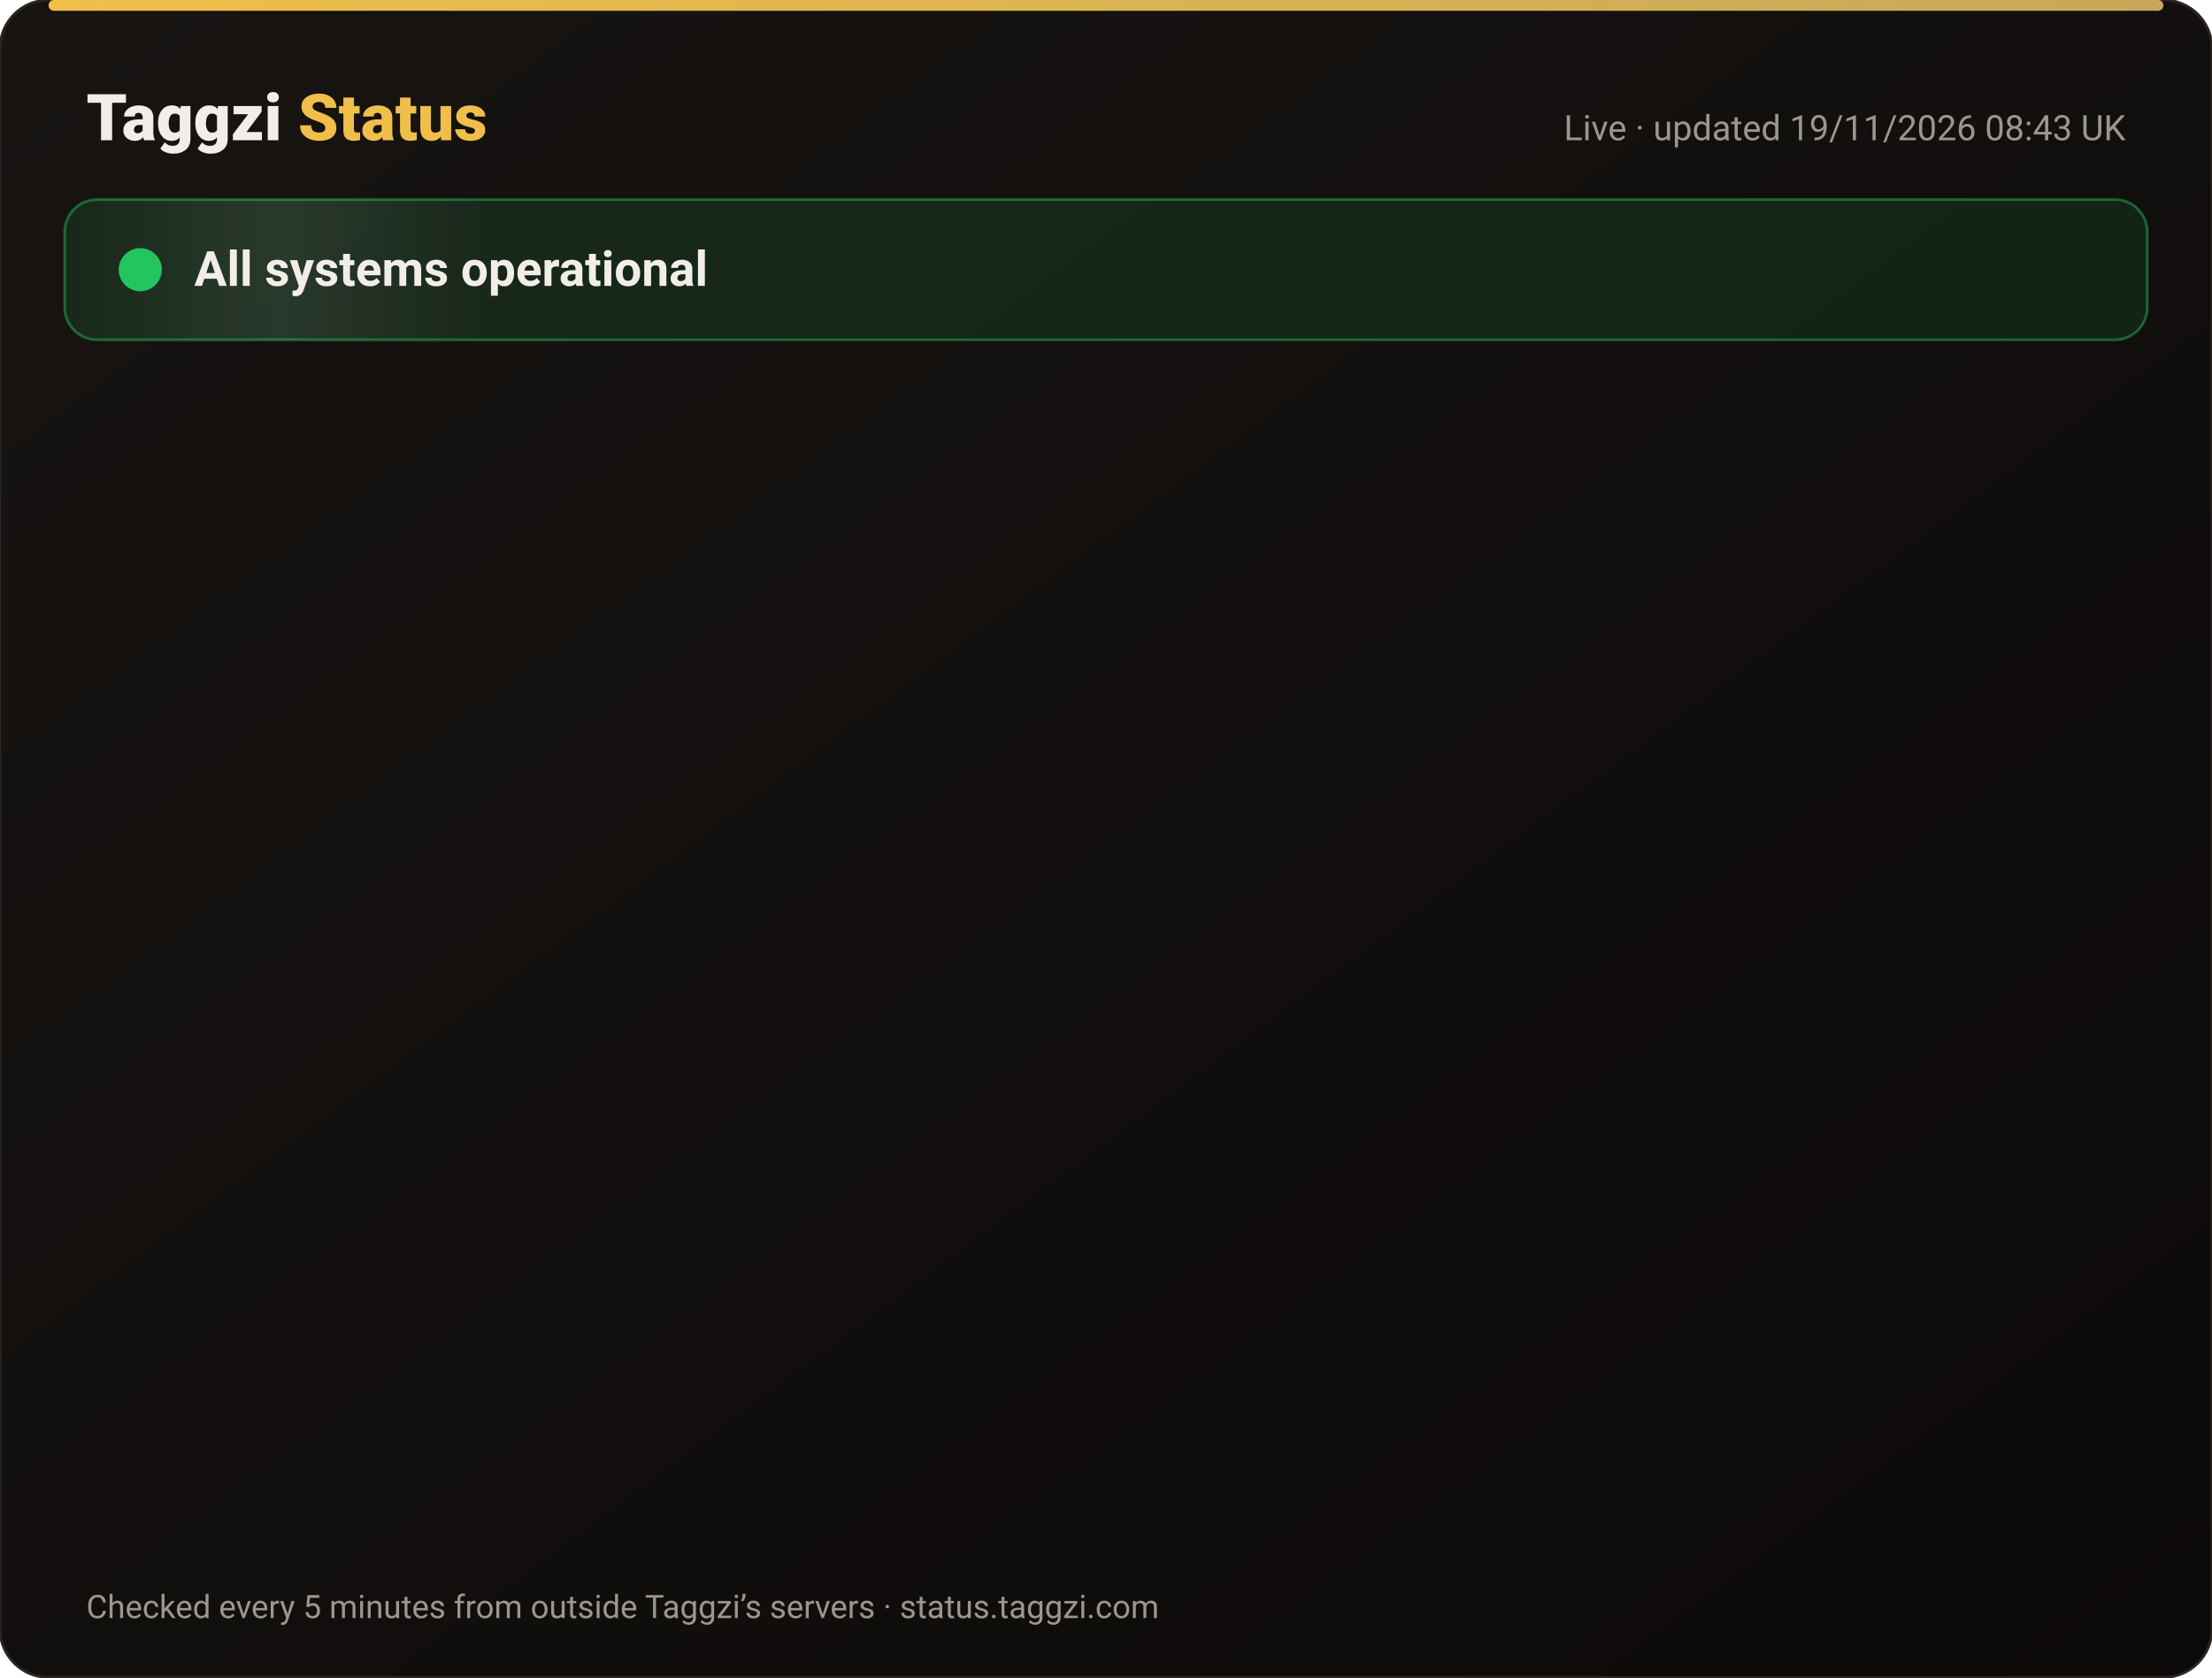
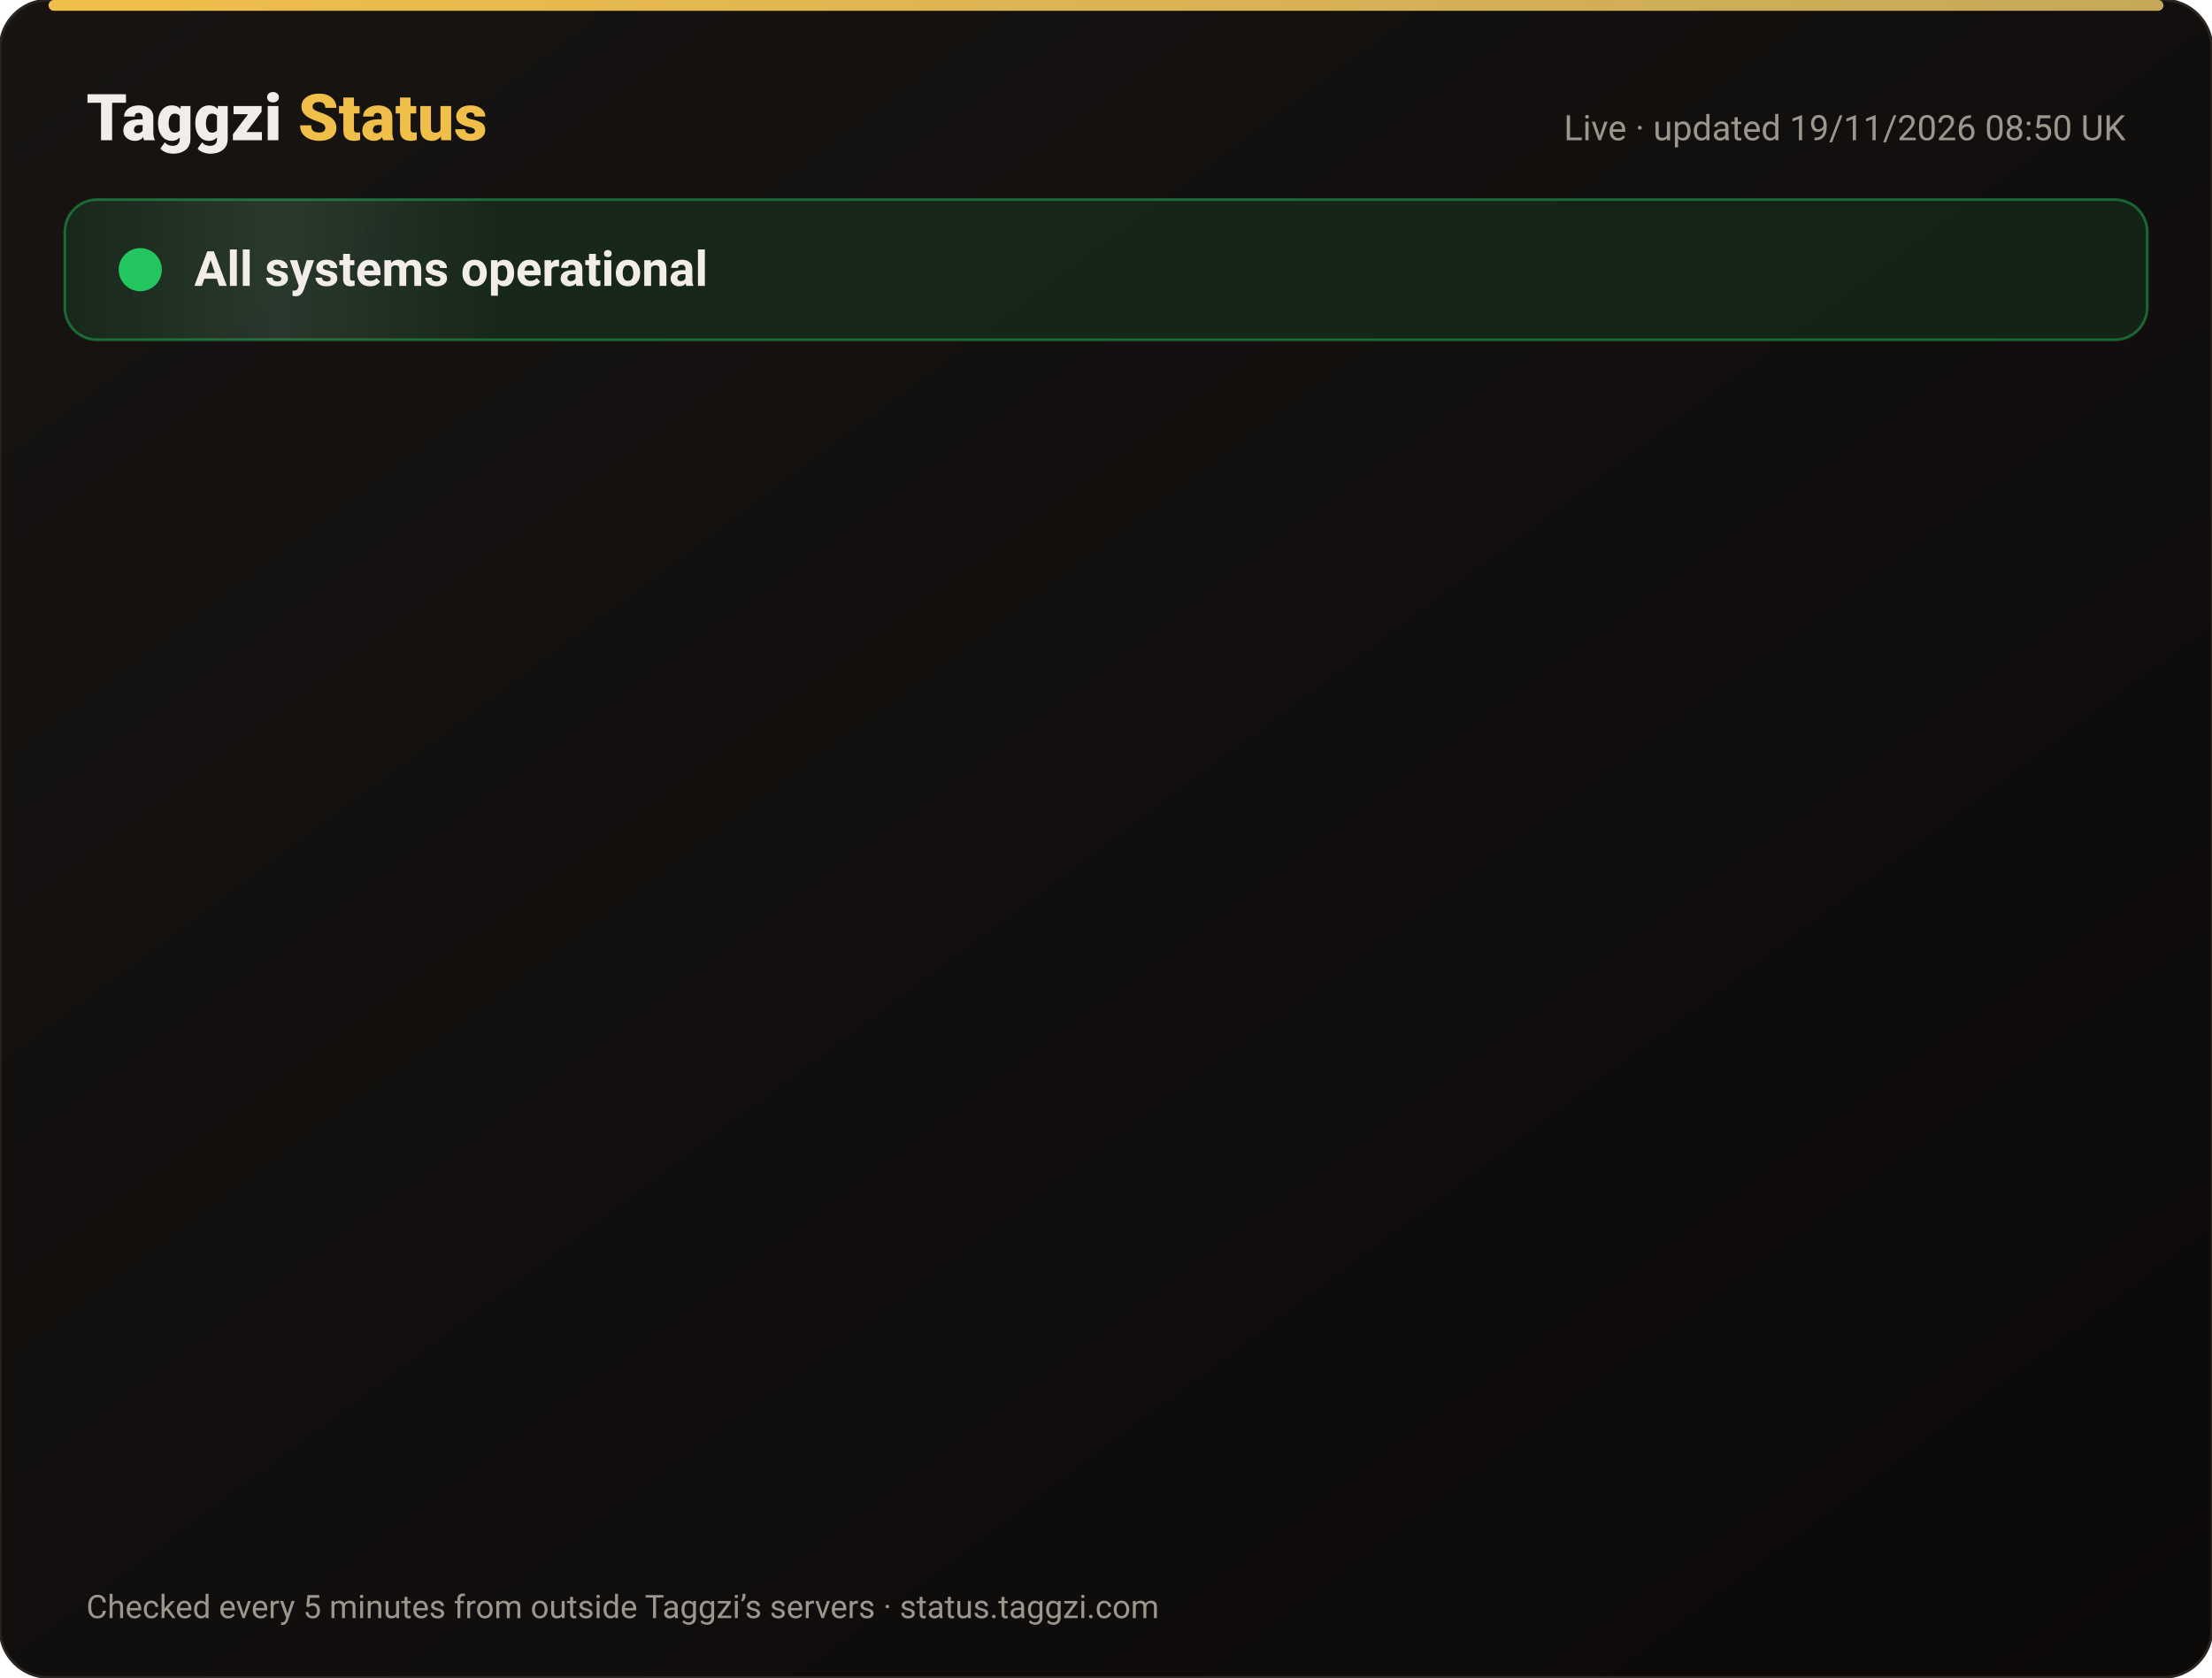
<svg xmlns="http://www.w3.org/2000/svg" width="820" height="622" viewBox="0 0 820 622" font-family="-apple-system,Segoe UI,Roboto,Helvetica,Arial,sans-serif">
  <defs>
    <linearGradient id="bg" x1="0" y1="0" x2="1" y2="1">
      <stop offset="0" stop-color="#171412" />
      <stop offset="1" stop-color="#0C0A09" />
    </linearGradient>
    <linearGradient id="gold" x1="0" x2="1">
      <stop offset="0" stop-color="#F0BF4A" />
      <stop offset="1" stop-color="#c6a85b" />
    </linearGradient>
    <linearGradient id="shine" x1="0" x2="1">
      <stop offset="0" stop-color="#fff" stop-opacity="0" />
      <stop offset=".5" stop-color="#fff" stop-opacity=".08" />
      <stop offset="1" stop-color="#fff" stop-opacity="0" />
    </linearGradient>
  </defs>
  <rect width="820" height="622" rx="18" fill="url(#bg)" stroke="#2a2521" />
  <rect x="18" y="0" width="784" height="4" rx="2" fill="url(#gold)" />
  <text x="32" y="52" font-size="24" font-weight="800" fill="#F2EDE8">Taggzi <tspan fill="#F0BF4A">Status</tspan>
  </text>
-   <text x="788" y="52" font-size="13" fill="#9C968C" text-anchor="end">Live · updated 19/11/2026 08:43 UK</text>
+   <text x="788" y="52" font-size="13" fill="#9C968C" text-anchor="end">Live · updated 19/11/2026 08:50 UK</text>
  <rect x="24" y="74" width="772" height="52" rx="12" fill="#22c55e" fill-opacity=".12" stroke="#22c55e" stroke-opacity=".45" />
  <rect x="24" y="74" width="160" height="52" rx="12" fill="url(#shine)">
    <animate attributeName="x" from="-160" to="820" dur="4s" repeatCount="indefinite" />
  </rect>
  <circle cx="52" cy="100" r="7" fill="#22c55e" />
  <circle cx="52" cy="100" r="7" fill="none" stroke="#22c55e" stroke-width="2">
    <animate attributeName="r" values="7;15;7" dur="2s" repeatCount="indefinite" />
    <animate attributeName="opacity" values=".9;0;.9" dur="2s" repeatCount="indefinite" />
  </circle>
  <text x="72" y="106" font-size="18" font-weight="700" fill="#F2EDE8">All systems operational</text>
  <g opacity="0">
    <animate attributeName="opacity" from="0" to="1" begin="0.00s" dur=".6s" fill="freeze" />
    <line x1="32" y1="188" x2="788" y2="188" stroke="#2a2521" />
    <circle cx="44" cy="166" r="6" fill="#22c55e">
      <animate attributeName="opacity" values="1;.45;1" dur="2.4s" begin="0.00s" repeatCount="indefinite" />
    </circle>
    <text x="62" y="171" font-size="15" font-weight="650" fill="#F2EDE8">Website</text>
    <text x="630" y="171" font-size="13" fill="#9C968C" text-anchor="end">99.97% uptime</text>
    <rect x="648" y="154" width="140" height="24" rx="12" fill="#22c55e" fill-opacity=".14" stroke="#22c55e" stroke-opacity=".5" />
    <text x="718" y="171" font-size="12" font-weight="700" fill="#22c55e" text-anchor="middle">Operational</text>
  </g>
  <g opacity="0">
    <animate attributeName="opacity" from="0" to="1" begin="0.15s" dur=".6s" fill="freeze" />
    <line x1="32" y1="234" x2="788" y2="234" stroke="#2a2521" />
    <circle cx="44" cy="212" r="6" fill="#22c55e">
      <animate attributeName="opacity" values="1;.45;1" dur="2.4s" begin="0.15s" repeatCount="indefinite" />
    </circle>
    <text x="62" y="217" font-size="15" font-weight="650" fill="#F2EDE8">Tag scans</text>
    <text x="630" y="217" font-size="13" fill="#9C968C" text-anchor="end">99.97% uptime</text>
    <rect x="648" y="200" width="140" height="24" rx="12" fill="#22c55e" fill-opacity=".14" stroke="#22c55e" stroke-opacity=".5" />
    <text x="718" y="217" font-size="12" font-weight="700" fill="#22c55e" text-anchor="middle">Operational</text>
  </g>
  <g opacity="0">
    <animate attributeName="opacity" from="0" to="1" begin="0.30s" dur=".6s" fill="freeze" />
    <line x1="32" y1="280" x2="788" y2="280" stroke="#2a2521" />
    <circle cx="44" cy="258" r="6" fill="#22c55e">
      <animate attributeName="opacity" values="1;.45;1" dur="2.4s" begin="0.30s" repeatCount="indefinite" />
    </circle>
    <text x="62" y="263" font-size="15" font-weight="650" fill="#F2EDE8">Manual tag lookup</text>
    <text x="630" y="263" font-size="13" fill="#9C968C" text-anchor="end">99.97% uptime</text>
    <rect x="648" y="246" width="140" height="24" rx="12" fill="#22c55e" fill-opacity=".14" stroke="#22c55e" stroke-opacity=".5" />
    <text x="718" y="263" font-size="12" font-weight="700" fill="#22c55e" text-anchor="middle">Operational</text>
  </g>
  <g opacity="0">
    <animate attributeName="opacity" from="0" to="1" begin="0.45s" dur=".6s" fill="freeze" />
    <line x1="32" y1="326" x2="788" y2="326" stroke="#2a2521" />
    <circle cx="44" cy="304" r="6" fill="#22c55e">
      <animate attributeName="opacity" values="1;.45;1" dur="2.4s" begin="0.45s" repeatCount="indefinite" />
    </circle>
    <text x="62" y="309" font-size="15" font-weight="650" fill="#F2EDE8">App &amp; login</text>
    <text x="630" y="309" font-size="13" fill="#9C968C" text-anchor="end">99.97% uptime</text>
    <rect x="648" y="292" width="140" height="24" rx="12" fill="#22c55e" fill-opacity=".14" stroke="#22c55e" stroke-opacity=".5" />
    <text x="718" y="309" font-size="12" font-weight="700" fill="#22c55e" text-anchor="middle">Operational</text>
  </g>
  <g opacity="0">
    <animate attributeName="opacity" from="0" to="1" begin="0.60s" dur=".6s" fill="freeze" />
    <line x1="32" y1="372" x2="788" y2="372" stroke="#2a2521" />
    <circle cx="44" cy="350" r="6" fill="#22c55e">
      <animate attributeName="opacity" values="1;.45;1" dur="2.4s" begin="0.60s" repeatCount="indefinite" />
    </circle>
    <text x="62" y="355" font-size="15" font-weight="650" fill="#F2EDE8">Community alerts</text>
    <text x="630" y="355" font-size="13" fill="#9C968C" text-anchor="end">99.97% uptime</text>
    <rect x="648" y="338" width="140" height="24" rx="12" fill="#22c55e" fill-opacity=".14" stroke="#22c55e" stroke-opacity=".5" />
    <text x="718" y="355" font-size="12" font-weight="700" fill="#22c55e" text-anchor="middle">Operational</text>
  </g>
  <g opacity="0">
    <animate attributeName="opacity" from="0" to="1" begin="0.75s" dur=".6s" fill="freeze" />
    <line x1="32" y1="418" x2="788" y2="418" stroke="#2a2521" />
    <circle cx="44" cy="396" r="6" fill="#22c55e">
      <animate attributeName="opacity" values="1;.45;1" dur="2.4s" begin="0.75s" repeatCount="indefinite" />
    </circle>
    <text x="62" y="401" font-size="15" font-weight="650" fill="#F2EDE8">Private calling</text>
    <text x="630" y="401" font-size="13" fill="#9C968C" text-anchor="end">99.97% uptime</text>
    <rect x="648" y="384" width="140" height="24" rx="12" fill="#22c55e" fill-opacity=".14" stroke="#22c55e" stroke-opacity=".5" />
    <text x="718" y="401" font-size="12" font-weight="700" fill="#22c55e" text-anchor="middle">Operational</text>
  </g>
  <g opacity="0">
    <animate attributeName="opacity" from="0" to="1" begin="0.90s" dur=".6s" fill="freeze" />
    <line x1="32" y1="464" x2="788" y2="464" stroke="#2a2521" />
    <circle cx="44" cy="442" r="6" fill="#22c55e">
      <animate attributeName="opacity" values="1;.45;1" dur="2.4s" begin="0.90s" repeatCount="indefinite" />
    </circle>
    <text x="62" y="447" font-size="15" font-weight="650" fill="#F2EDE8">Payments</text>
    <text x="630" y="447" font-size="13" fill="#9C968C" text-anchor="end">99.97% uptime</text>
    <rect x="648" y="430" width="140" height="24" rx="12" fill="#22c55e" fill-opacity=".14" stroke="#22c55e" stroke-opacity=".5" />
    <text x="718" y="447" font-size="12" font-weight="700" fill="#22c55e" text-anchor="middle">Operational</text>
  </g>
  <g opacity="0">
    <animate attributeName="opacity" from="0" to="1" begin="1.05s" dur=".6s" fill="freeze" />
    <line x1="32" y1="510" x2="788" y2="510" stroke="#2a2521" />
    <circle cx="44" cy="488" r="6" fill="#22c55e">
      <animate attributeName="opacity" values="1;.45;1" dur="2.4s" begin="1.05s" repeatCount="indefinite" />
    </circle>
    <text x="62" y="493" font-size="15" font-weight="650" fill="#F2EDE8">Email &amp; support</text>
    <text x="630" y="493" font-size="13" fill="#9C968C" text-anchor="end">99.97% uptime</text>
    <rect x="648" y="476" width="140" height="24" rx="12" fill="#22c55e" fill-opacity=".14" stroke="#22c55e" stroke-opacity=".5" />
    <text x="718" y="493" font-size="12" font-weight="700" fill="#22c55e" text-anchor="middle">Operational</text>
  </g>
  <g opacity="0">
    <animate attributeName="opacity" from="0" to="1" begin="1.20s" dur=".6s" fill="freeze" />
    <line x1="32" y1="556" x2="788" y2="556" stroke="#2a2521" />
    <circle cx="44" cy="534" r="6" fill="#22c55e">
      <animate attributeName="opacity" values="1;.45;1" dur="2.4s" begin="1.20s" repeatCount="indefinite" />
    </circle>
    <text x="62" y="539" font-size="15" font-weight="650" fill="#F2EDE8">Secure connection (SSL)</text>
    <text x="630" y="539" font-size="13" fill="#9C968C" text-anchor="end">100.00% uptime</text>
    <rect x="648" y="522" width="140" height="24" rx="12" fill="#22c55e" fill-opacity=".14" stroke="#22c55e" stroke-opacity=".5" />
    <text x="718" y="539" font-size="12" font-weight="700" fill="#22c55e" text-anchor="middle">Operational</text>
  </g>
  <text x="32" y="600" font-size="12" fill="#9C968C">Checked every 5 minutes from outside Taggzi’s servers · status.taggzi.com</text>
</svg>
